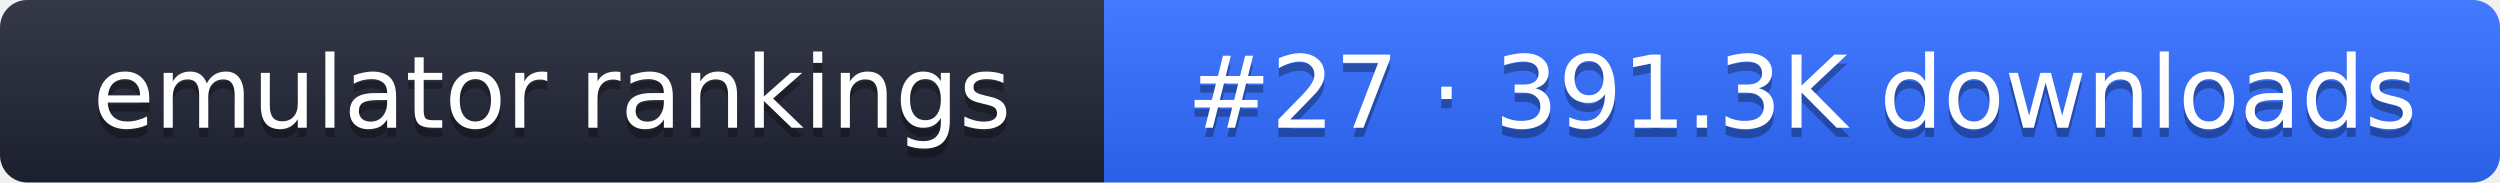
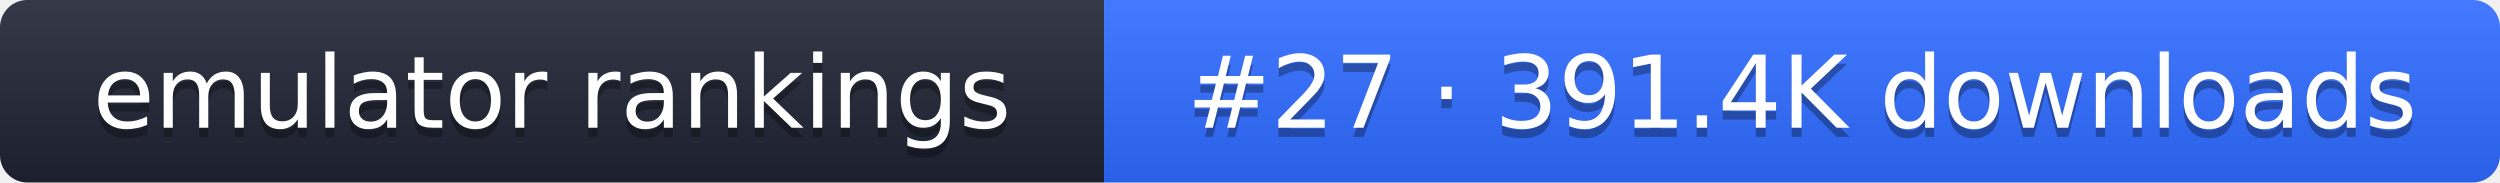
- <svg xmlns="http://www.w3.org/2000/svg" width="274" height="20" role="img" aria-label="emulator rankings: #27 · 391.3K downloads">
+ <svg xmlns="http://www.w3.org/2000/svg" width="274" height="20" role="img" aria-label="emulator rankings: #27 · 391.4K downloads">
  <linearGradient id="g" x2="0" y2="100%">
    <stop offset="0" stop-color="#fff" stop-opacity=".1" />
    <stop offset="1" stop-opacity=".1" />
  </linearGradient>
  <clipPath id="r">
    <rect width="274" height="20" rx="3" fill="#fff" />
  </clipPath>
  <g clip-path="url(#r)">
    <rect width="121" height="20" fill="#1f2433" />
    <rect x="121" width="153" height="20" fill="#2f6bff" />
    <rect width="274" height="20" fill="url(#g)" />
  </g>
  <g fill="#fff" text-anchor="middle" font-family="Verdana,DejaVu Sans,sans-serif" font-size="11">
    <text x="60.5" y="15" fill="#010101" fill-opacity=".3">emulator rankings</text>
    <text x="60.5" y="14">emulator rankings</text>
-     <text x="197.5" y="15" fill="#010101" fill-opacity=".3">#27 · 391.3K downloads</text>
-     <text x="197.5" y="14">#27 · 391.3K downloads</text>
+     <text x="197.5" y="15" fill="#010101" fill-opacity=".3">#27 · 391.4K downloads</text>
+     <text x="197.5" y="14">#27 · 391.4K downloads</text>
  </g>
</svg>
